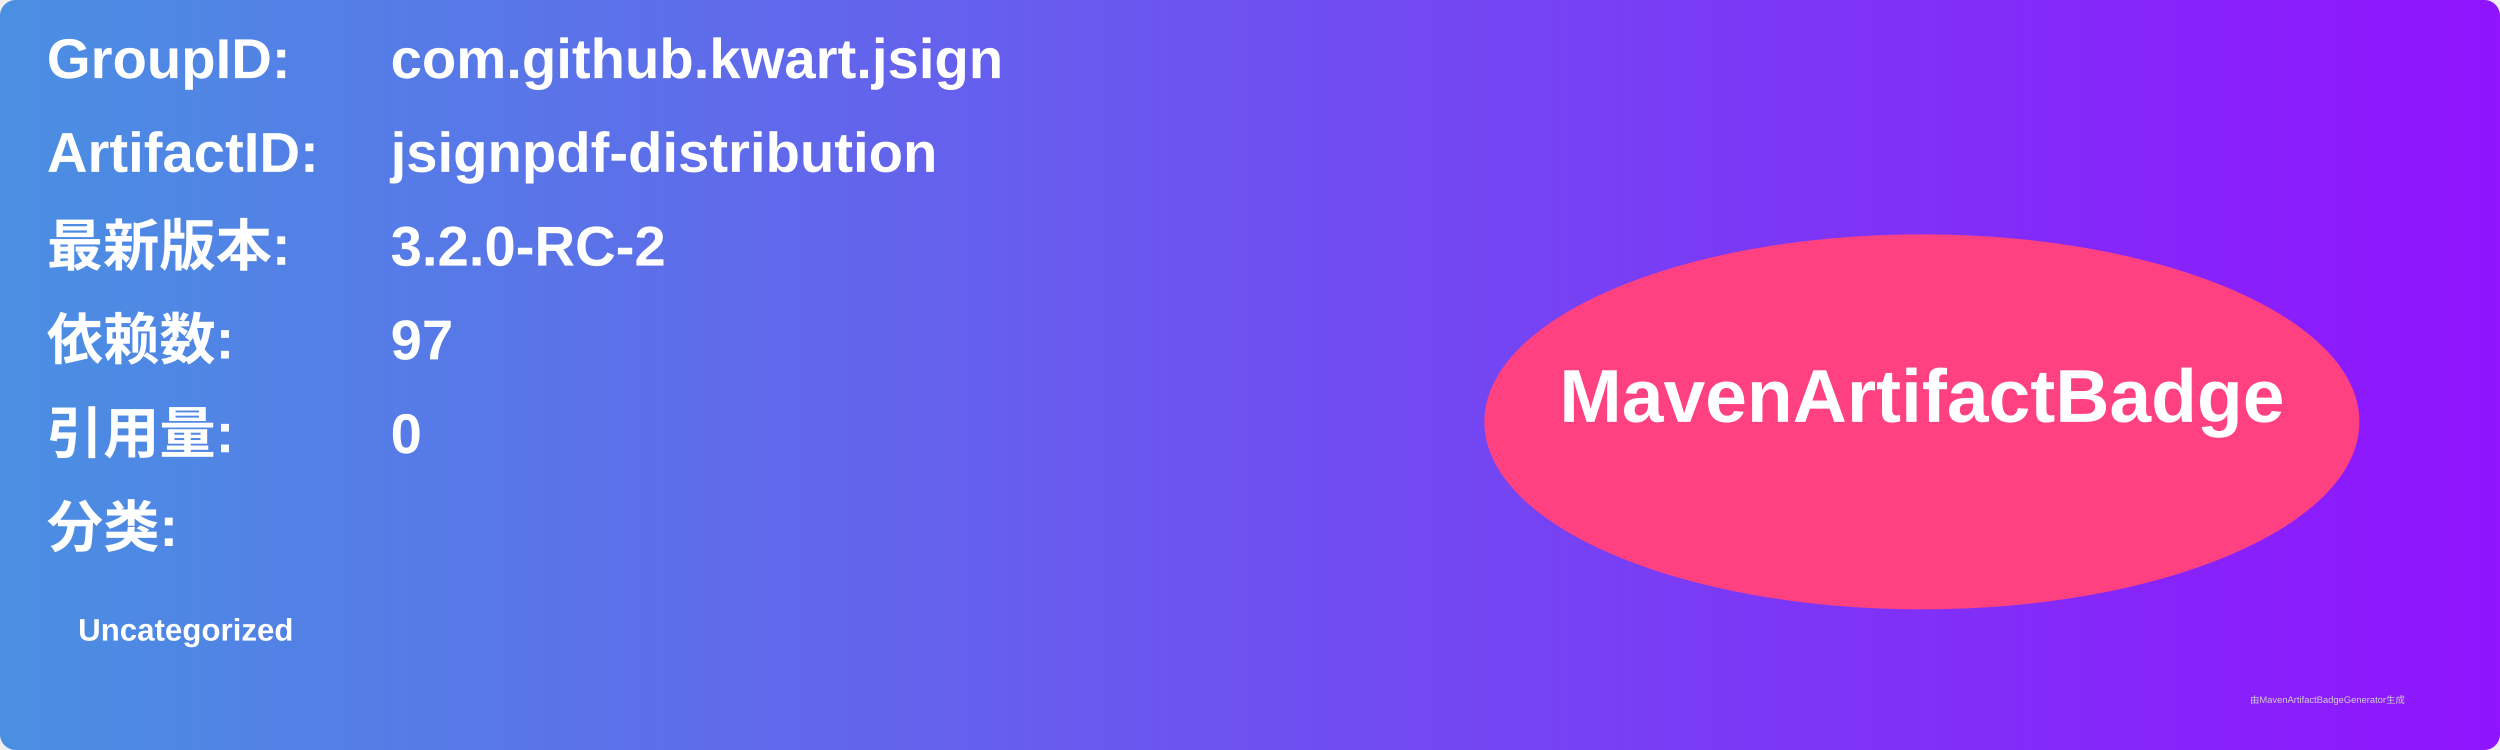
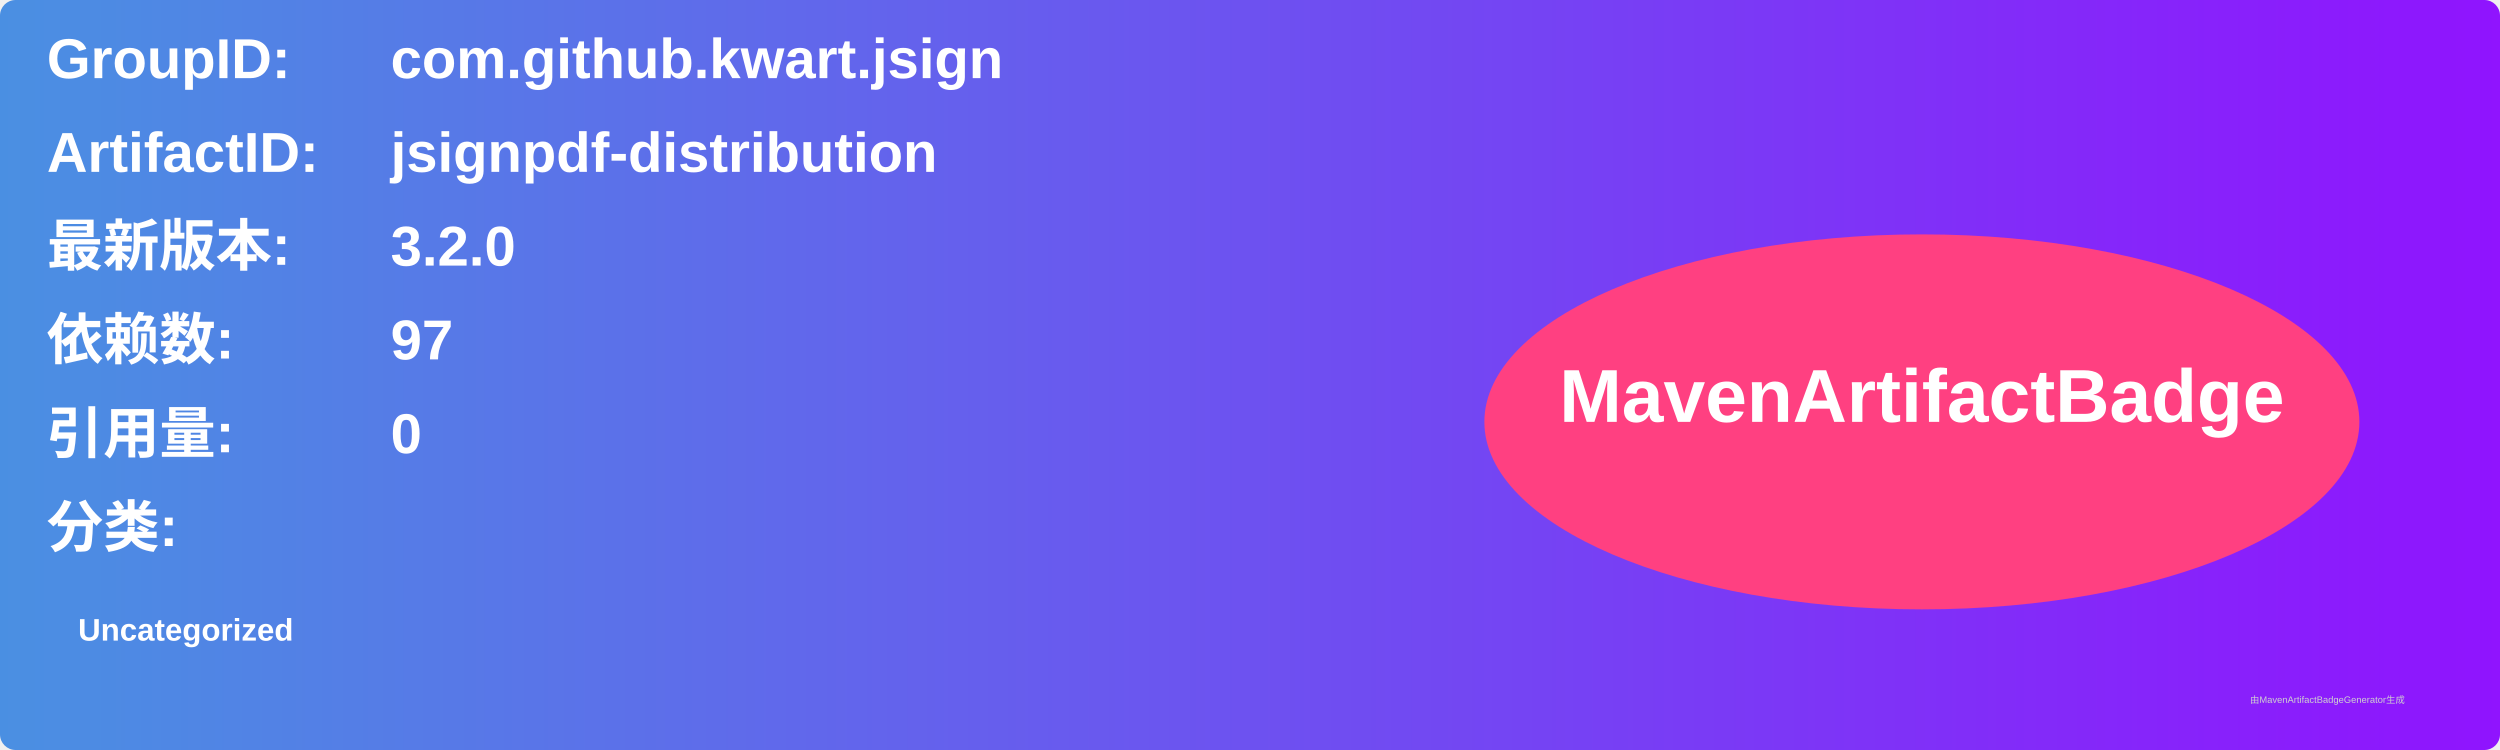
<svg xmlns="http://www.w3.org/2000/svg" width="800" height="240" viewBox="0 0 800 240">
  <linearGradient id="grad" x1="0%" y1="0%" x2="100%" y2="0%">
    <stop offset="0%" stop-color="#4a90e2" />
    <stop offset="100%" stop-color="#9013fe" />
  </linearGradient>
  <rect width="100%" height="100%" rx="5" ry="5" fill="url(#grad)" />
  <g transform="translate(15, 15)">
    <text x="0" y="10" font-family="Arial" font-size="18" fill="white" font-weight="bold" width="260">GroupID:</text>
    <text x="110" y="10" font-family="Arial" font-size="18" fill="white" font-weight="bold" width="460">com.github.kwart.jsign</text>
    <text x="0" y="40" font-family="Arial" font-size="18" fill="white" font-weight="bold" width="260">ArtifactID:</text>
    <text x="110" y="40" font-family="Arial" font-size="18" fill="white" font-weight="bold" width="460">jsignpdf-distribution</text>
    <text x="0" y="70" font-family="Arial" font-size="18" fill="white" font-weight="bold">最新版本:</text>
    <text x="110" y="70" font-family="Arial" font-size="18" fill="white" font-weight="bold">
-       <tspan font-weight="bold">3.2.0-RC-2</tspan>
+       <tspan font-weight="bold">3.2.0</tspan>
    </text>
    <text x="0" y="100" font-family="Arial" font-size="18" fill="white" font-weight="bold">依赖数: </text>
    <text x="110" y="100" font-family="Arial" font-size="18" fill="white">
      <tspan font-weight="bold">97</tspan>
    </text>
    <text x="0" y="130" font-family="Arial" font-size="18" fill="white" font-weight="bold">引用量: </text>
    <text x="110" y="130" font-family="Arial" font-size="18" fill="white">
      <tspan font-weight="bold">0</tspan>
    </text>
    <text x="0" y="160" font-family="Arial" font-size="18" fill="white" font-weight="bold">分类:</text>
    <text x="10" y="190" font-family="Arial" font-size="10" fill="white">
      <tspan font-weight="bold">Uncategorized</tspan>
    </text>
    <ellipse cx="600" cy="120" rx="140" ry="60" fill="#ff4081" />
    <text x="600" y="120" text-anchor="middle" font-family="Arial" font-size="24" fill="white" font-weight="bold">MavenArtifactBadge</text>
  </g>
  <text x="720" y="225" font-family="Arial" font-size="3" fill="#d0d0d0">由MavenArtifactBadgeGenerator生成</text>
</svg>
